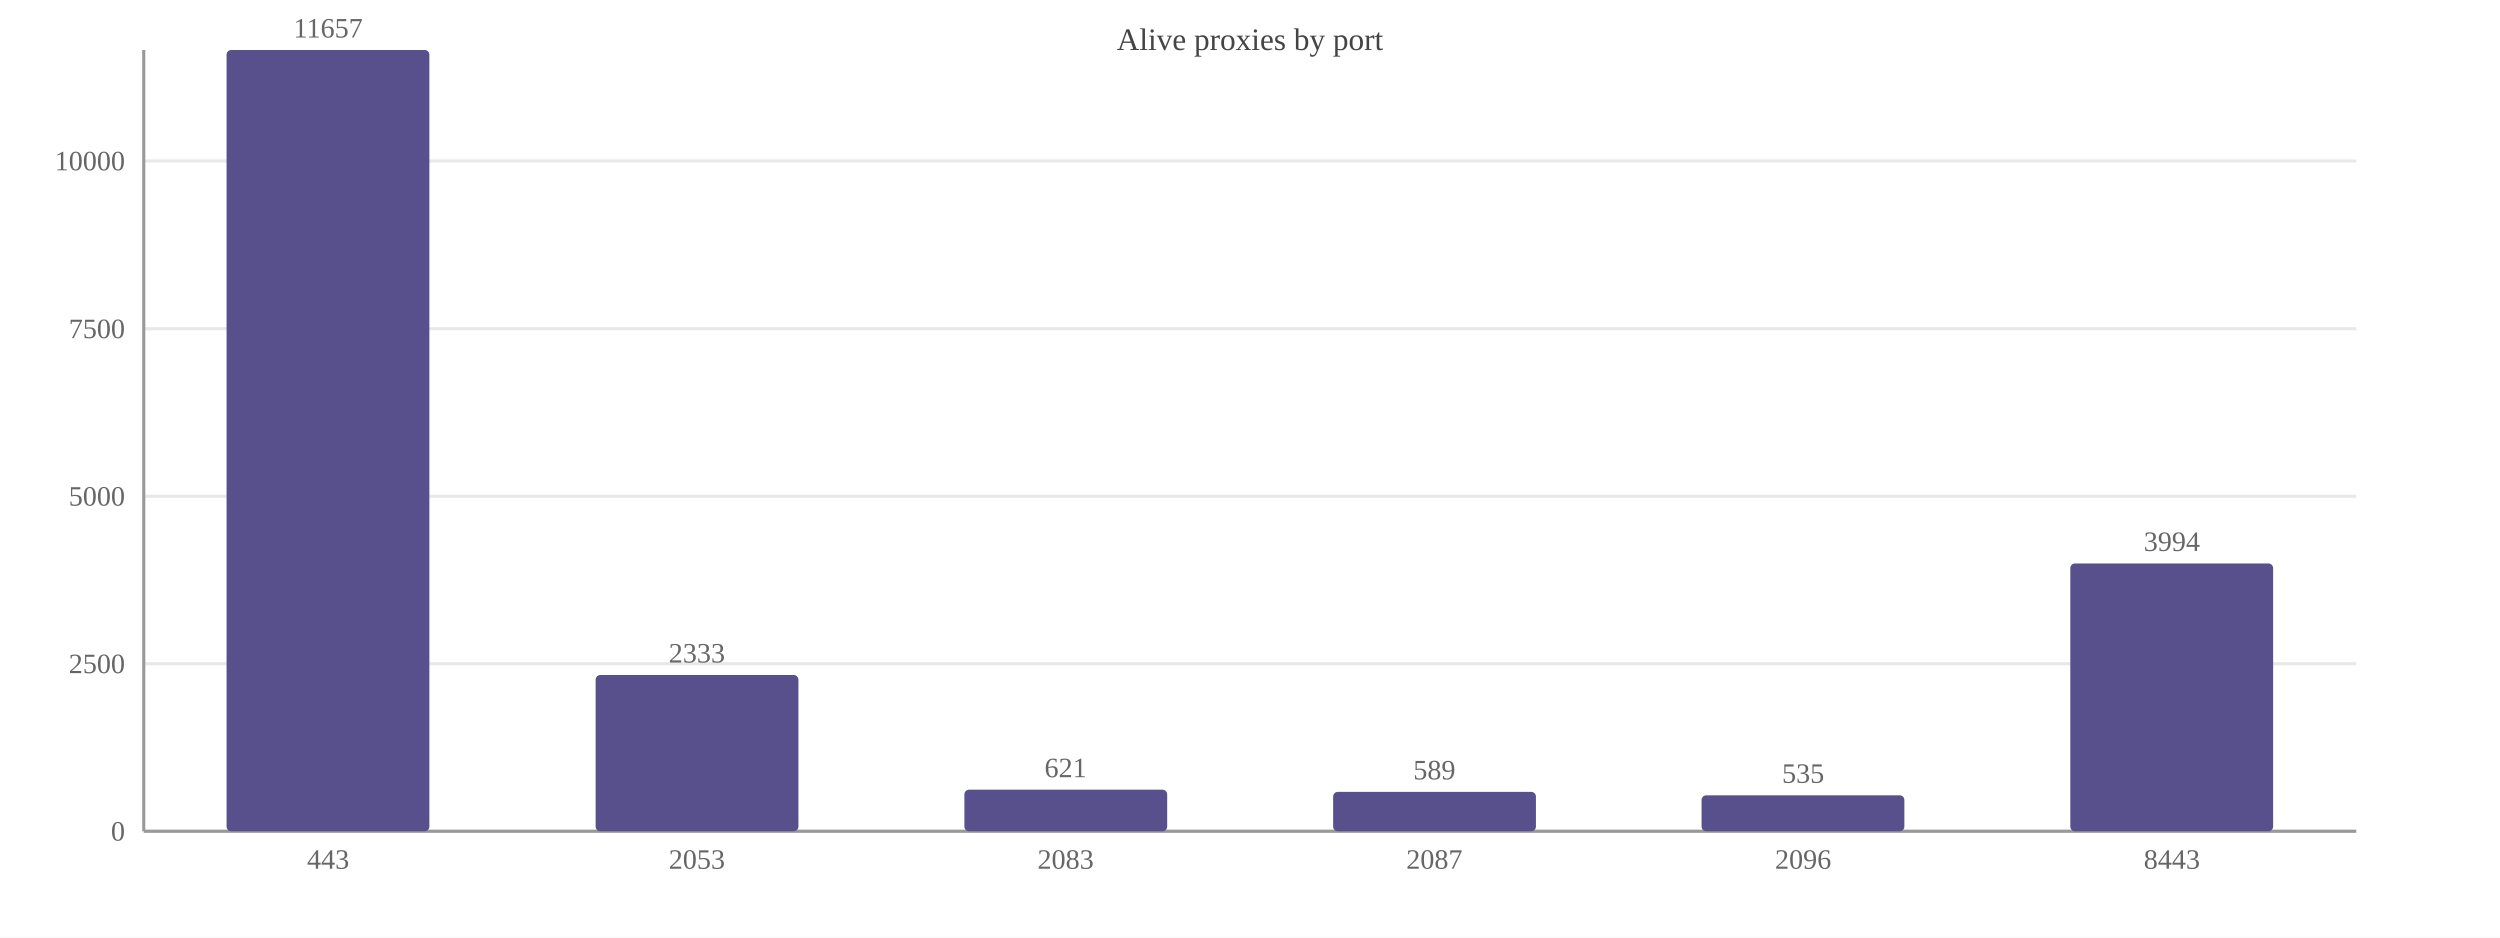
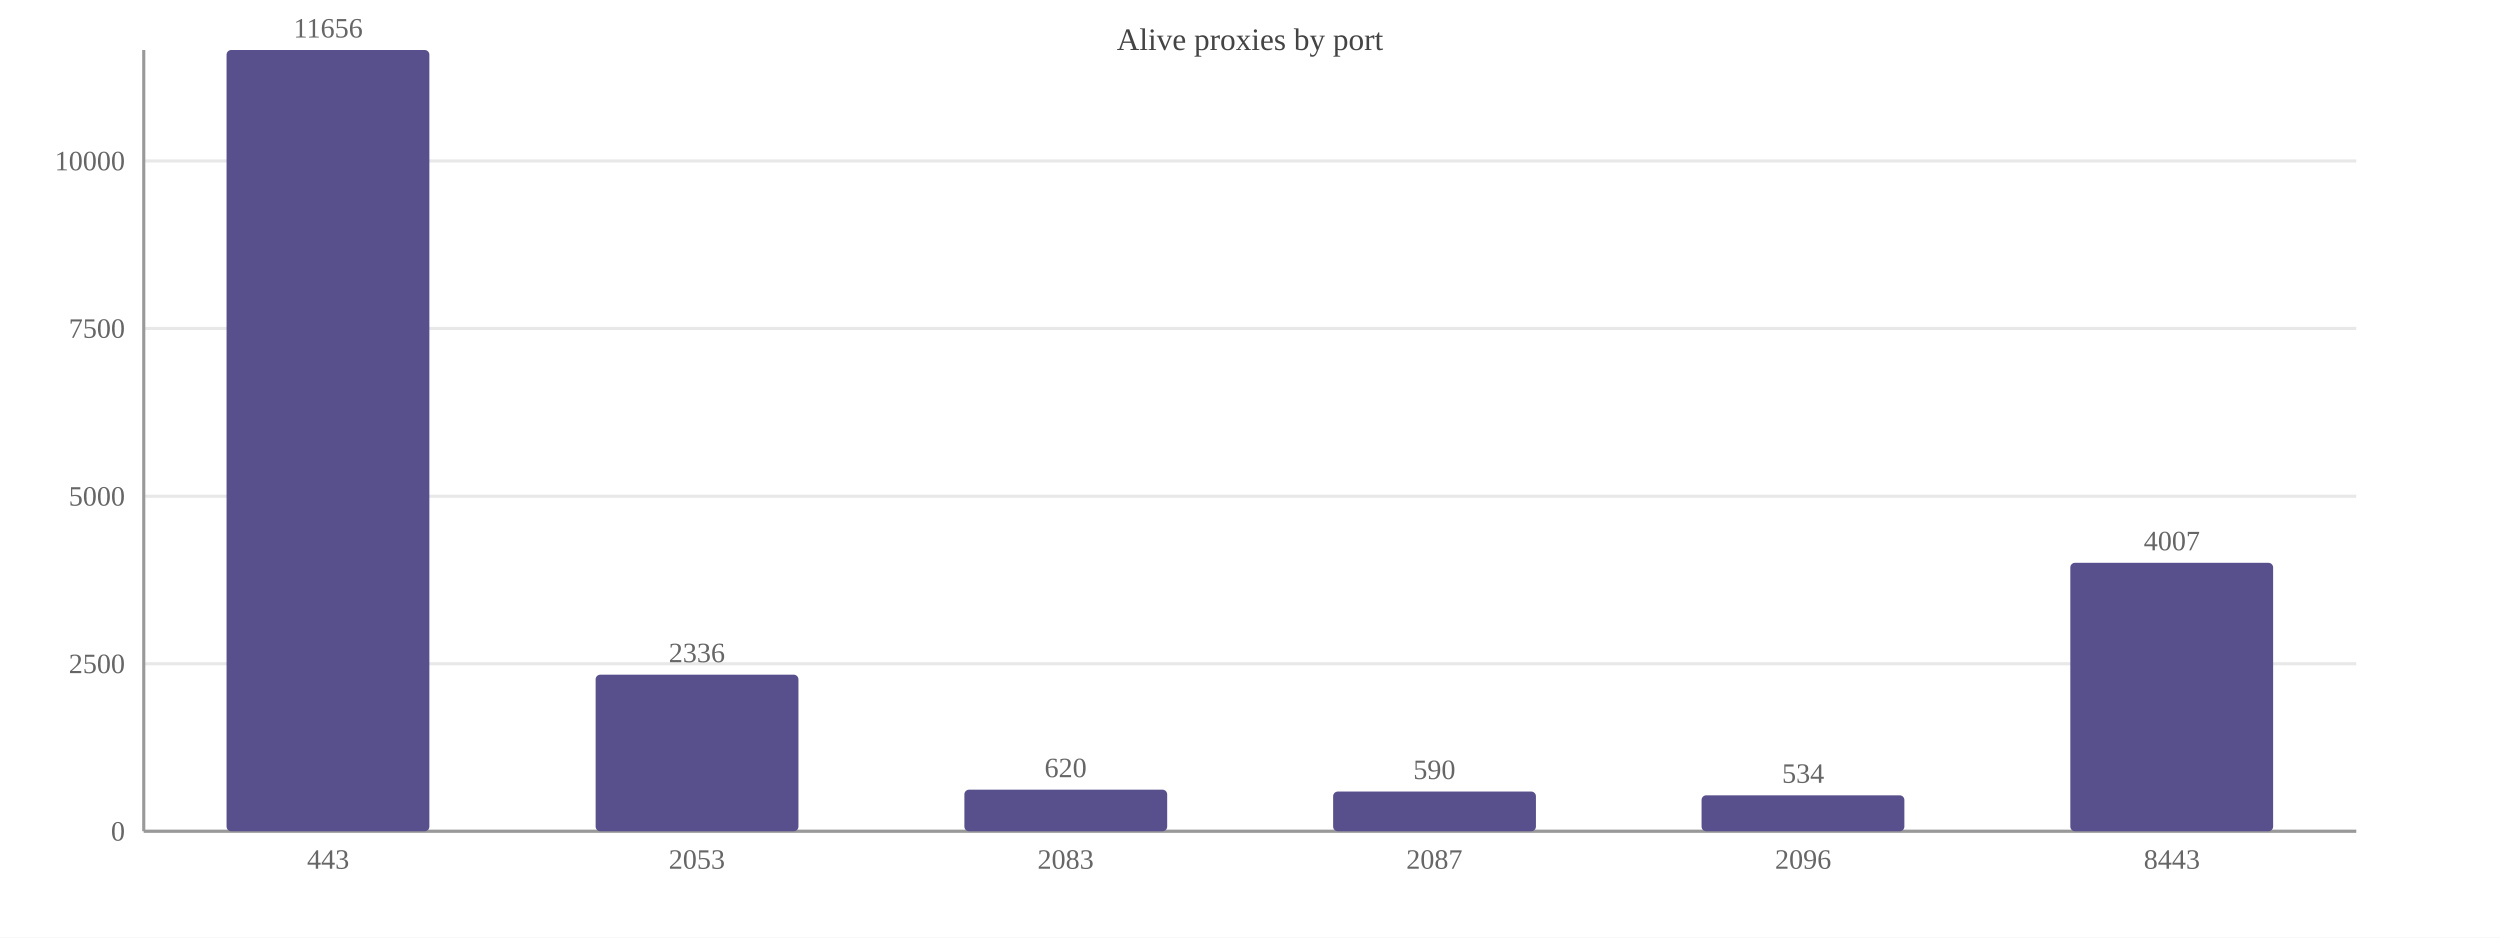
<svg xmlns="http://www.w3.org/2000/svg" width="800" height="300" viewBox="0 0 800 300">
  <rect width="800" height="300" fill="#ffffff" />
  <text x="400.0" y="16" font-size="10" text-anchor="middle" fill="#444">Alive proxies by port</text>
  <line x1="46" y1="266.0" x2="754" y2="266.0" stroke="#e8e8e8" />
  <text x="40" y="269.0" font-size="9" text-anchor="end" fill="#666">0</text>
  <line x1="46" y1="212.4" x2="754" y2="212.4" stroke="#e8e8e8" />
  <text x="40" y="215.4" font-size="9" text-anchor="end" fill="#666">2500</text>
  <line x1="46" y1="158.8" x2="754" y2="158.8" stroke="#e8e8e8" />
  <text x="40" y="161.8" font-size="9" text-anchor="end" fill="#666">5000</text>
-   <line x1="46" y1="105.2" x2="754" y2="105.2" stroke="#e8e8e8" />
-   <text x="40" y="108.2" font-size="9" text-anchor="end" fill="#666">7500</text>
+   <line x1="46" y1="105.1" x2="754" y2="105.1" stroke="#e8e8e8" />
+   <text x="40" y="108.1" font-size="9" text-anchor="end" fill="#666">7500</text>
  <line x1="46" y1="51.5" x2="754" y2="51.5" stroke="#e8e8e8" />
  <text x="40" y="54.5" font-size="9" text-anchor="end" fill="#666">10000</text>
  <line x1="46" y1="16" x2="46" y2="266" stroke="#999" />
  <line x1="46" y1="266" x2="754" y2="266" stroke="#999" />
  <rect x="72.5" y="16.0" width="64.9" height="250.0" fill="#58508d" rx="1.5" />
-   <text x="105.0" y="12.0" font-size="9" text-anchor="middle" fill="#666">11657</text>
+   <text x="105.0" y="12.0" font-size="9" text-anchor="middle" fill="#666">11656</text>
  <text x="105.0" y="278" font-size="9" text-anchor="middle" fill="#666">443</text>
-   <rect x="190.6" y="216.0" width="64.9" height="50.0" fill="#58508d" rx="1.5" />
-   <text x="223.0" y="212.0" font-size="9" text-anchor="middle" fill="#666">2333</text>
+   <rect x="190.6" y="215.9" width="64.9" height="50.1" fill="#58508d" rx="1.5" />
+   <text x="223.0" y="211.9" font-size="9" text-anchor="middle" fill="#666">2336</text>
  <text x="223.0" y="278" font-size="9" text-anchor="middle" fill="#666">2053</text>
  <rect x="308.6" y="252.7" width="64.9" height="13.3" fill="#58508d" rx="1.5" />
-   <text x="341.0" y="248.7" font-size="9" text-anchor="middle" fill="#666">621</text>
+   <text x="341.0" y="248.7" font-size="9" text-anchor="middle" fill="#666">620</text>
  <text x="341.0" y="278" font-size="9" text-anchor="middle" fill="#666">2083</text>
-   <rect x="426.6" y="253.4" width="64.9" height="12.6" fill="#58508d" rx="1.5" />
-   <text x="459.0" y="249.4" font-size="9" text-anchor="middle" fill="#666">589</text>
+   <rect x="426.6" y="253.3" width="64.9" height="12.7" fill="#58508d" rx="1.5" />
+   <text x="459.0" y="249.3" font-size="9" text-anchor="middle" fill="#666">590</text>
  <text x="459.0" y="278" font-size="9" text-anchor="middle" fill="#666">2087</text>
  <rect x="544.5" y="254.5" width="64.9" height="11.5" fill="#58508d" rx="1.5" />
-   <text x="577.0" y="250.5" font-size="9" text-anchor="middle" fill="#666">535</text>
+   <text x="577.0" y="250.5" font-size="9" text-anchor="middle" fill="#666">534</text>
  <text x="577.0" y="278" font-size="9" text-anchor="middle" fill="#666">2096</text>
-   <rect x="662.5" y="180.3" width="64.9" height="85.7" fill="#58508d" rx="1.5" />
-   <text x="695.0" y="176.3" font-size="9" text-anchor="middle" fill="#666">3994</text>
+   <rect x="662.5" y="180.1" width="64.9" height="85.9" fill="#58508d" rx="1.5" />
+   <text x="695.0" y="176.1" font-size="9" text-anchor="middle" fill="#666">4007</text>
  <text x="695.0" y="278" font-size="9" text-anchor="middle" fill="#666">8443</text>
</svg>
